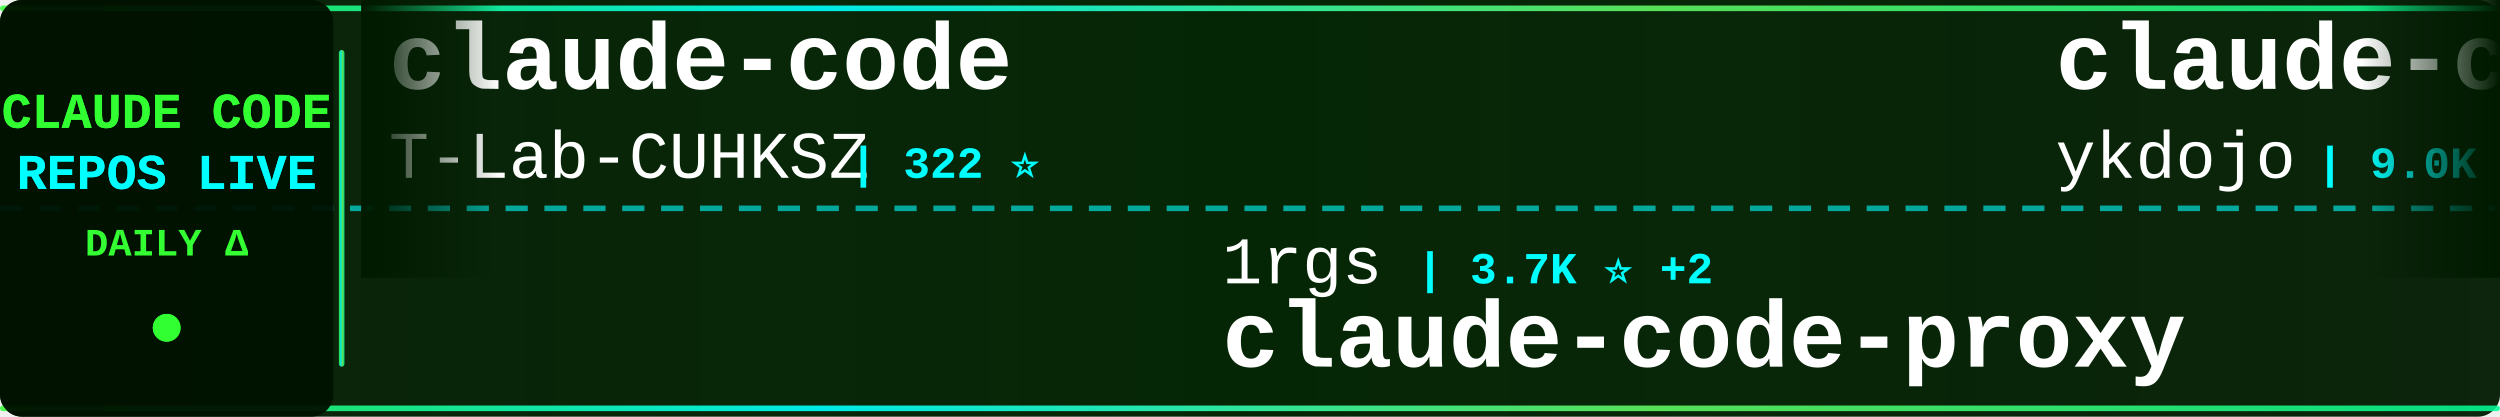
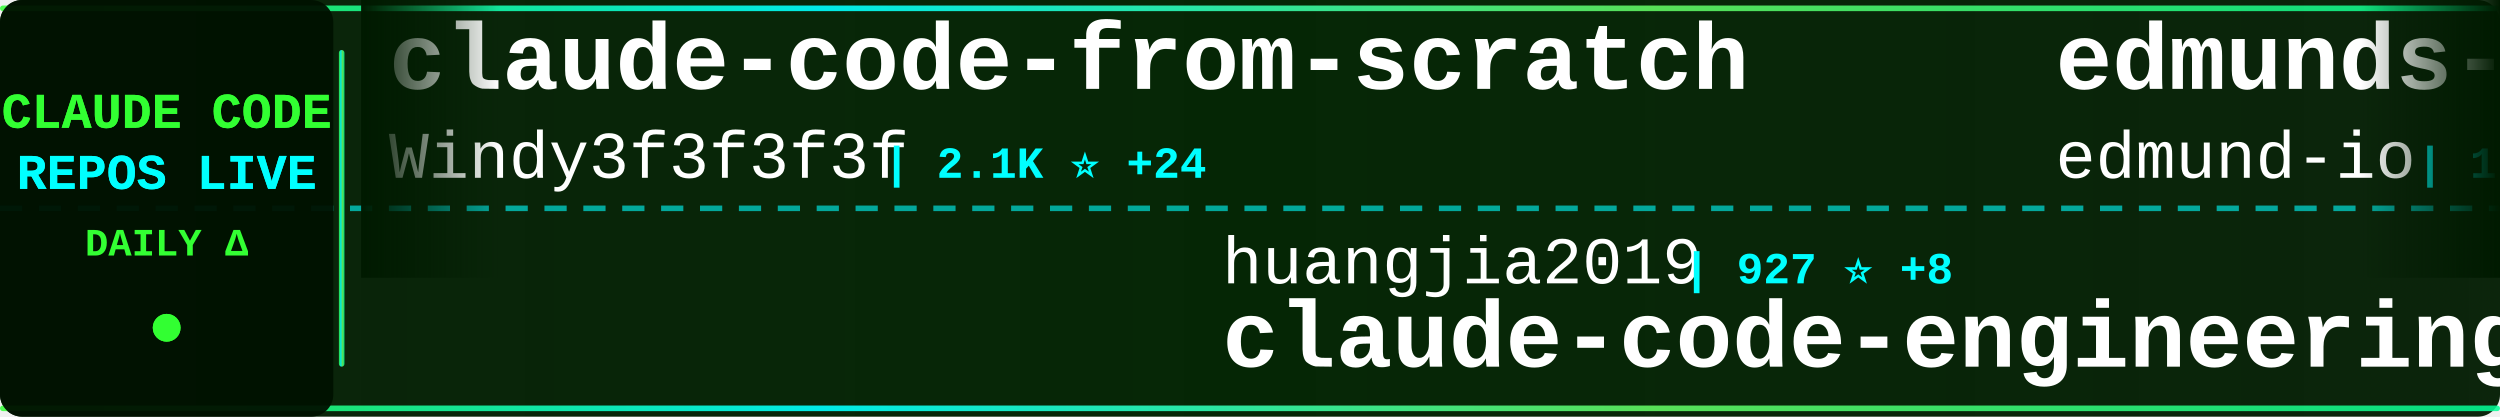
<svg xmlns="http://www.w3.org/2000/svg" width="900" height="150">
  <defs>
    <linearGradient id="tickerBg" x1="0%" y1="0%" x2="100%" y2="0%">
      <stop offset="0%" style="stop-color:#001a00;stop-opacity:0.95" />
      <stop offset="50%" style="stop-color:#002200;stop-opacity:0.98" />
      <stop offset="100%" style="stop-color:#001a00;stop-opacity:0.95" />
    </linearGradient>
    <linearGradient id="borderGrad" x1="0%" y1="0%" x2="100%" y2="0%">
      <stop offset="0%" style="stop-color:#33ff33;stop-opacity:0.85">
        <animate attributeName="stop-opacity" values="0.85;1;0.85" dur="2s" repeatCount="indefinite" />
      </stop>
      <stop offset="33%" style="stop-color:#00ffff;stop-opacity:0.9">
        <animate attributeName="stop-opacity" values="0.9;1;0.9" dur="2.2s" repeatCount="indefinite" />
      </stop>
      <stop offset="66%" style="stop-color:#66ff66;stop-opacity:0.85">
        <animate attributeName="stop-opacity" values="0.85;1;0.85" dur="1.8s" repeatCount="indefinite" />
      </stop>
      <stop offset="100%" style="stop-color:#00ff99;stop-opacity:0.85">
        <animate attributeName="stop-opacity" values="0.85;1;0.85" dur="2s" repeatCount="indefinite" />
      </stop>
    </linearGradient>
    <filter id="textGlow">
      <feGaussianBlur stdDeviation="0.1" result="coloredBlur" />
      <feMerge>
        <feMergeNode in="coloredBlur" />
        <feMergeNode in="SourceGraphic" />
      </feMerge>
    </filter>
    <filter id="metricGlow">
      <feGaussianBlur stdDeviation="0.2" result="coloredBlur" />
      <feMerge>
        <feMergeNode in="coloredBlur" />
        <feMergeNode in="SourceGraphic" />
      </feMerge>
    </filter>
    <linearGradient id="leftFade" x1="0%" y1="0%" x2="100%" y2="0%">
      <stop offset="0%" style="stop-color:#001a00;stop-opacity:1" />
      <stop offset="100%" style="stop-color:#001a00;stop-opacity:0" />
    </linearGradient>
    <linearGradient id="rightFade" x1="0%" y1="0%" x2="100%" y2="0%">
      <stop offset="0%" style="stop-color:#001a00;stop-opacity:0" />
      <stop offset="100%" style="stop-color:#001a00;stop-opacity:1" />
    </linearGradient>
  </defs>
  <rect width="900" height="150" fill="url(#tickerBg)" rx="8" />
  <rect x="0" y="2" width="900" height="2" fill="url(#borderGrad)" rx="1" />
  <rect x="0" y="146" width="900" height="2" fill="url(#borderGrad)" rx="1" />
  <line x1="0" y1="75" x2="900" y2="75" stroke="#00ffff" stroke-width="2" stroke-dasharray="8 6" opacity="0.6" />
  <rect x="0" y="0" width="120" height="150" fill="#001100" opacity="0.95" rx="8" />
  <text x="60" y="46" font-family="'Courier New', monospace" font-size="18" font-weight="bold" fill="#33ff33" text-anchor="middle" filter="url(#textGlow)">
    CLAUDE CODE
  </text>
  <text x="60" y="68" font-family="'Courier New', monospace" font-size="18" font-weight="bold" fill="#00ffff" text-anchor="middle" filter="url(#textGlow)">
    REPOS LIVE
  </text>
  <text x="60" y="92" font-family="'Courier New', monospace" font-size="14" font-weight="bold" fill="#33ff33" text-anchor="middle">
    DAILY Δ
  </text>
  <circle cx="60" cy="118" r="5" fill="#33ff33" filter="url(#metricGlow)">
    <animate attributeName="r" values="4;6;4" dur="1.5s" repeatCount="indefinite" />
    <animate attributeName="opacity" values="0.6;1;0.6" dur="1.5s" repeatCount="indefinite" />
  </circle>
  <rect x="122" y="18" width="2" height="114" fill="url(#borderGrad)" rx="1" />
  <clipPath id="tickerClip">
    <rect x="130" y="0" width="770" height="150" />
  </clipPath>
  <g clip-path="url(#tickerClip)">
    <g id="tickerItems">
      <animateTransform attributeName="transform" attributeType="XML" type="translate" from="0 0" to="-3000 0" dur="54s" repeatCount="indefinite" />
      <g transform="translate(0, 0)">
-         <text x="140" y="32" font-family="'Courier New', monospace" font-size="34" font-weight="bold" fill="#ffffff">claude-code</text>
-         <text x="140" y="64" font-family="'Courier New', monospace" font-size="24" font-weight="normal" fill="#ffffff" opacity="1.0">T-Lab-CUHKSZ</text>
-         <text x="306" y="64" font-family="'Courier New', monospace" font-size="16" font-weight="bold" fill="#00ffff"> | 322 ⭐</text>
+         <text x="140" y="32" font-family="'Courier New', monospace" font-size="34" font-weight="bold" fill="#ffffff">claude-code-from-scratch</text>
+         <text x="140" y="64" font-family="'Courier New', monospace" font-size="24" font-weight="normal" fill="#ffffff" opacity="1.0">Windy3f3f3f3f</text>
+         <text x="318" y="64" font-family="'Courier New', monospace" font-size="16" font-weight="bold" fill="#00ffff"> | 2.1K ⭐ +24</text>
      </g>
      <g transform="translate(300, 0)">
-         <text x="140" y="102" font-family="'Courier New', monospace" font-size="24" font-weight="normal" fill="#ffffff" opacity="1.0">1rgs</text>
-         <text x="210" y="102" font-family="'Courier New', monospace" font-size="16" font-weight="bold" fill="#00ffff"> | 3.7K ⭐ +2</text>
-         <text x="140" y="132" font-family="'Courier New', monospace" font-size="34" font-weight="bold" fill="#ffffff">claude-code-proxy</text>
+         <text x="140" y="102" font-family="'Courier New', monospace" font-size="24" font-weight="normal" fill="#ffffff" opacity="1.0">huangjia2019</text>
+         <text x="306" y="102" font-family="'Courier New', monospace" font-size="16" font-weight="bold" fill="#00ffff"> | 927 ⭐ +8</text>
+         <text x="140" y="132" font-family="'Courier New', monospace" font-size="34" font-weight="bold" fill="#ffffff">claude-code-engineering</text>
      </g>
      <g transform="translate(600, 0)">
-         <text x="140" y="32" font-family="'Courier New', monospace" font-size="34" font-weight="bold" fill="#ffffff">claude-code-tips</text>
-         <text x="140" y="64" font-family="'Courier New', monospace" font-size="24" font-weight="normal" fill="#ffffff" opacity="1.0">ykdojo</text>
-         <text x="234" y="64" font-family="'Courier New', monospace" font-size="16" font-weight="bold" fill="#00ffff"> | 9.0K ⭐ +10</text>
+         <text x="140" y="32" font-family="'Courier New', monospace" font-size="34" font-weight="bold" fill="#ffffff">edmunds-claude-code</text>
+         <text x="140" y="64" font-family="'Courier New', monospace" font-size="24" font-weight="normal" fill="#ffffff" opacity="1.0">edmund-io</text>
+         <text x="270" y="64" font-family="'Courier New', monospace" font-size="16" font-weight="bold" fill="#00ffff"> | 1.5K ⭐ +2</text>
      </g>
      <g transform="translate(900, 0)">
-         <text x="140" y="102" font-family="'Courier New', monospace" font-size="24" font-weight="normal" fill="#ffffff" opacity="1.0">xorespesp</text>
-         <text x="270" y="102" font-family="'Courier New', monospace" font-size="16" font-weight="bold" fill="#00ffff"> | 228 ⭐</text>
-         <text x="140" y="132" font-family="'Courier New', monospace" font-size="34" font-weight="bold" fill="#ffffff">claude-code</text>
+         <text x="140" y="102" font-family="'Courier New', monospace" font-size="24" font-weight="normal" fill="#ffffff" opacity="1.0">Cranot</text>
+         <text x="234" y="102" font-family="'Courier New', monospace" font-size="16" font-weight="bold" fill="#00ffff"> | 2.8K ⭐ +5</text>
+         <text x="140" y="132" font-family="'Courier New', monospace" font-size="34" font-weight="bold" fill="#ffffff">claude-code-guide</text>
      </g>
      <g transform="translate(1200, 0)">
-         <text x="140" y="32" font-family="'Courier New', monospace" font-size="34" font-weight="bold" fill="#ffffff">Dive-into-Claude-Code</text>
-         <text x="140" y="64" font-family="'Courier New', monospace" font-size="24" font-weight="normal" fill="#ffffff" opacity="1.0">VILA-Lab</text>
-         <text x="258" y="64" font-family="'Courier New', monospace" font-size="16" font-weight="bold" fill="#00ffff"> | 1.8K ⭐ +7</text>
+         <text x="140" y="32" font-family="'Courier New', monospace" font-size="34" font-weight="bold" fill="#ffffff">claude-code-settings</text>
+         <text x="140" y="64" font-family="'Courier New', monospace" font-size="24" font-weight="normal" fill="#ffffff" opacity="1.0">feiskyer</text>
+         <text x="258" y="64" font-family="'Courier New', monospace" font-size="16" font-weight="bold" fill="#00ffff"> | 1.6K ⭐</text>
      </g>
      <g transform="translate(1500, 0)">
-         <text x="140" y="102" font-family="'Courier New', monospace" font-size="24" font-weight="normal" fill="#ffffff" opacity="1.0">VoltAgent</text>
-         <text x="270" y="102" font-family="'Courier New', monospace" font-size="16" font-weight="bold" fill="#00ffff"> | 22.8K ⭐ +61</text>
-         <text x="140" y="132" font-family="'Courier New', monospace" font-size="34" font-weight="bold" fill="#ffffff">awesome-claude-code-suba...</text>
+         <text x="140" y="102" font-family="'Courier New', monospace" font-size="24" font-weight="normal" fill="#ffffff" opacity="1.0">Chachamaru127</text>
+         <text x="318" y="102" font-family="'Courier New', monospace" font-size="16" font-weight="bold" fill="#00ffff"> | 2.9K ⭐ +5</text>
+         <text x="140" y="132" font-family="'Courier New', monospace" font-size="34" font-weight="bold" fill="#ffffff">claude-code-harness</text>
      </g>
      <g transform="translate(1800, 0)">
        <text x="140" y="32" font-family="'Courier New', monospace" font-size="34" font-weight="bold" fill="#ffffff">claude-code-source</text>
-         <text x="140" y="64" font-family="'Courier New', monospace" font-size="24" font-weight="normal" fill="#ffffff" opacity="1.0">JrCx7scC</text>
-         <text x="258" y="64" font-family="'Courier New', monospace" font-size="16" font-weight="bold" fill="#00ffff"> | 371 ⭐</text>
+         <text x="140" y="64" font-family="'Courier New', monospace" font-size="24" font-weight="normal" fill="#ffffff" opacity="1.0">AprilNEA</text>
+         <text x="258" y="64" font-family="'Courier New', monospace" font-size="16" font-weight="bold" fill="#00ffff"> | 387 ⭐</text>
      </g>
      <g transform="translate(2100, 0)">
-         <text x="140" y="102" font-family="'Courier New', monospace" font-size="24" font-weight="normal" fill="#ffffff" opacity="1.0">luyao618</text>
-         <text x="258" y="102" font-family="'Courier New', monospace" font-size="16" font-weight="bold" fill="#00ffff"> | 1.6K ⭐ +5</text>
-         <text x="140" y="132" font-family="'Courier New', monospace" font-size="34" font-weight="bold" fill="#ffffff">Claude-Code-Source-Study</text>
+         <text x="140" y="102" font-family="'Courier New', monospace" font-size="24" font-weight="normal" fill="#ffffff" opacity="1.0">anthropics</text>
+         <text x="282" y="102" font-family="'Courier New', monospace" font-size="16" font-weight="bold" fill="#00ffff"> | 5.4K ⭐ +11</text>
+         <text x="140" y="132" font-family="'Courier New', monospace" font-size="34" font-weight="bold" fill="#ffffff">claude-code-security-rev...</text>
      </g>
      <g transform="translate(2400, 0)">
-         <text x="140" y="32" font-family="'Courier New', monospace" font-size="34" font-weight="bold" fill="#ffffff">claude-code-prompts</text>
-         <text x="140" y="64" font-family="'Courier New', monospace" font-size="24" font-weight="normal" fill="#ffffff" opacity="1.0">repowise-dev</text>
-         <text x="306" y="64" font-family="'Courier New', monospace" font-size="16" font-weight="bold" fill="#00ffff"> | 1.1K ⭐ +8</text>
+         <text x="140" y="32" font-family="'Courier New', monospace" font-size="34" font-weight="bold" fill="#ffffff">claude-code-action</text>
+         <text x="140" y="64" font-family="'Courier New', monospace" font-size="24" font-weight="normal" fill="#ffffff" opacity="1.0">anthropics</text>
+         <text x="282" y="64" font-family="'Courier New', monospace" font-size="16" font-weight="bold" fill="#00ffff"> | 8.2K ⭐ +13</text>
      </g>
      <g transform="translate(2700, 0)">
-         <text x="140" y="102" font-family="'Courier New', monospace" font-size="24" font-weight="normal" fill="#ffffff" opacity="1.0">Maciek-roboblog</text>
-         <text x="342" y="102" font-family="'Courier New', monospace" font-size="16" font-weight="bold" fill="#00ffff"> | 8.4K ⭐ +18</text>
-         <text x="140" y="132" font-family="'Courier New', monospace" font-size="34" font-weight="bold" fill="#ffffff">Claude-Code-Usage-Monito...</text>
+         <text x="140" y="102" font-family="'Courier New', monospace" font-size="24" font-weight="normal" fill="#ffffff" opacity="1.0">ghuntley</text>
+         <text x="258" y="102" font-family="'Courier New', monospace" font-size="16" font-weight="bold" fill="#00ffff"> | 986 ⭐</text>
+         <text x="140" y="132" font-family="'Courier New', monospace" font-size="34" font-weight="bold" fill="#ffffff">claude-code-source-code-...</text>
      </g>
      <g transform="translate(3000, 0)">
-         <text x="140" y="32" font-family="'Courier New', monospace" font-size="34" font-weight="bold" fill="#ffffff">claude-code</text>
-         <text x="140" y="64" font-family="'Courier New', monospace" font-size="24" font-weight="normal" fill="#ffffff" opacity="1.0">T-Lab-CUHKSZ</text>
-         <text x="306" y="64" font-family="'Courier New', monospace" font-size="16" font-weight="bold" fill="#00ffff"> | 322 ⭐</text>
+         <text x="140" y="32" font-family="'Courier New', monospace" font-size="34" font-weight="bold" fill="#ffffff">claude-code-from-scratch</text>
+         <text x="140" y="64" font-family="'Courier New', monospace" font-size="24" font-weight="normal" fill="#ffffff" opacity="1.0">Windy3f3f3f3f</text>
+         <text x="318" y="64" font-family="'Courier New', monospace" font-size="16" font-weight="bold" fill="#00ffff"> | 2.1K ⭐ +24</text>
      </g>
      <g transform="translate(3300, 0)">
-         <text x="140" y="102" font-family="'Courier New', monospace" font-size="24" font-weight="normal" fill="#ffffff" opacity="1.0">1rgs</text>
-         <text x="210" y="102" font-family="'Courier New', monospace" font-size="16" font-weight="bold" fill="#00ffff"> | 3.7K ⭐ +2</text>
-         <text x="140" y="132" font-family="'Courier New', monospace" font-size="34" font-weight="bold" fill="#ffffff">claude-code-proxy</text>
+         <text x="140" y="102" font-family="'Courier New', monospace" font-size="24" font-weight="normal" fill="#ffffff" opacity="1.0">huangjia2019</text>
+         <text x="306" y="102" font-family="'Courier New', monospace" font-size="16" font-weight="bold" fill="#00ffff"> | 927 ⭐ +8</text>
+         <text x="140" y="132" font-family="'Courier New', monospace" font-size="34" font-weight="bold" fill="#ffffff">claude-code-engineering</text>
      </g>
      <g transform="translate(3600, 0)">
-         <text x="140" y="32" font-family="'Courier New', monospace" font-size="34" font-weight="bold" fill="#ffffff">claude-code-tips</text>
-         <text x="140" y="64" font-family="'Courier New', monospace" font-size="24" font-weight="normal" fill="#ffffff" opacity="1.0">ykdojo</text>
-         <text x="234" y="64" font-family="'Courier New', monospace" font-size="16" font-weight="bold" fill="#00ffff"> | 9.0K ⭐ +10</text>
+         <text x="140" y="32" font-family="'Courier New', monospace" font-size="34" font-weight="bold" fill="#ffffff">edmunds-claude-code</text>
+         <text x="140" y="64" font-family="'Courier New', monospace" font-size="24" font-weight="normal" fill="#ffffff" opacity="1.0">edmund-io</text>
+         <text x="270" y="64" font-family="'Courier New', monospace" font-size="16" font-weight="bold" fill="#00ffff"> | 1.5K ⭐ +2</text>
      </g>
      <g transform="translate(3900, 0)">
-         <text x="140" y="102" font-family="'Courier New', monospace" font-size="24" font-weight="normal" fill="#ffffff" opacity="1.0">xorespesp</text>
-         <text x="270" y="102" font-family="'Courier New', monospace" font-size="16" font-weight="bold" fill="#00ffff"> | 228 ⭐</text>
-         <text x="140" y="132" font-family="'Courier New', monospace" font-size="34" font-weight="bold" fill="#ffffff">claude-code</text>
+         <text x="140" y="102" font-family="'Courier New', monospace" font-size="24" font-weight="normal" fill="#ffffff" opacity="1.0">Cranot</text>
+         <text x="234" y="102" font-family="'Courier New', monospace" font-size="16" font-weight="bold" fill="#00ffff"> | 2.8K ⭐ +5</text>
+         <text x="140" y="132" font-family="'Courier New', monospace" font-size="34" font-weight="bold" fill="#ffffff">claude-code-guide</text>
      </g>
    </g>
  </g>
  <rect x="130" y="0" width="50" height="100" fill="url(#leftFade)" />
  <rect x="850" y="0" width="50" height="100" fill="url(#rightFade)" />
</svg>
